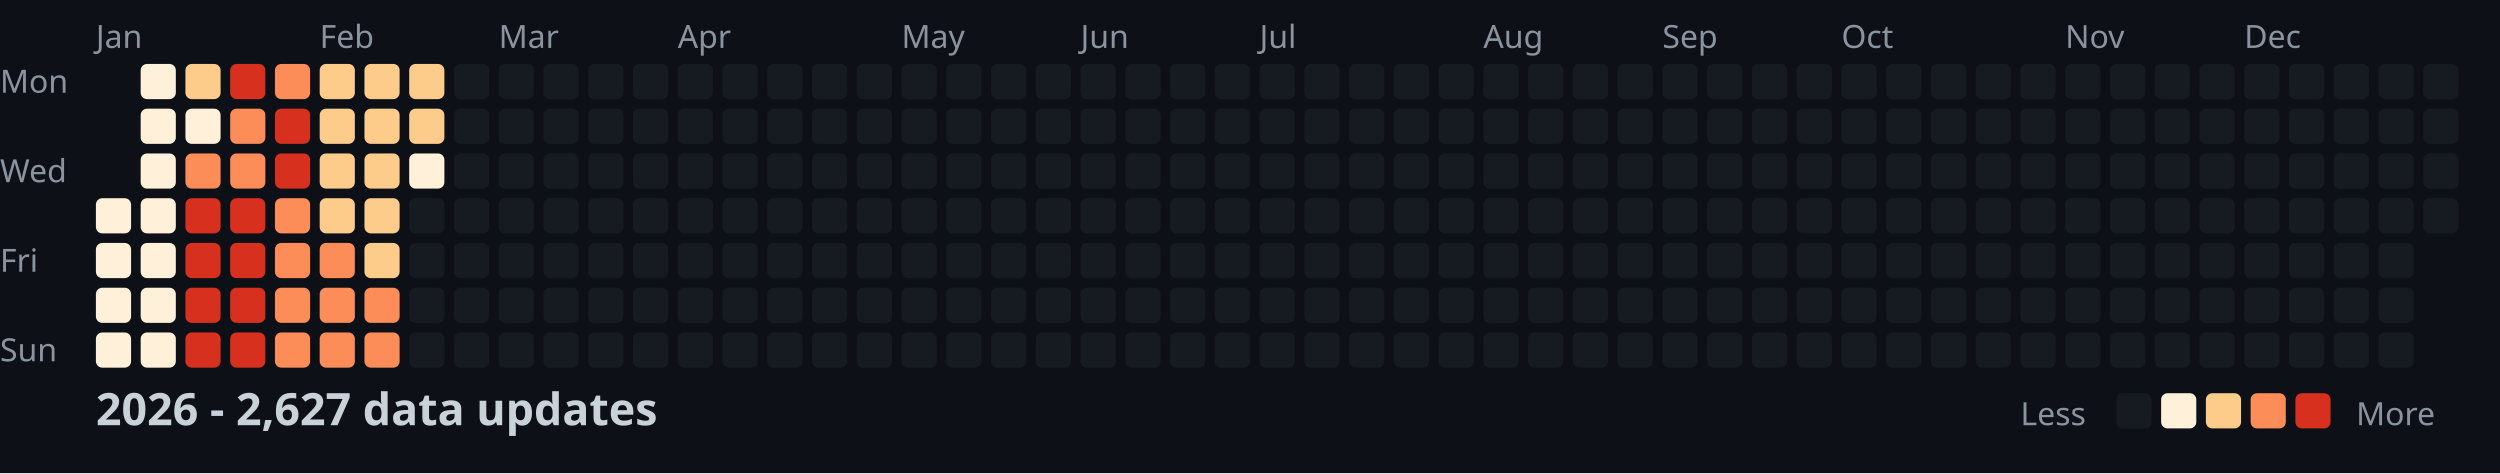
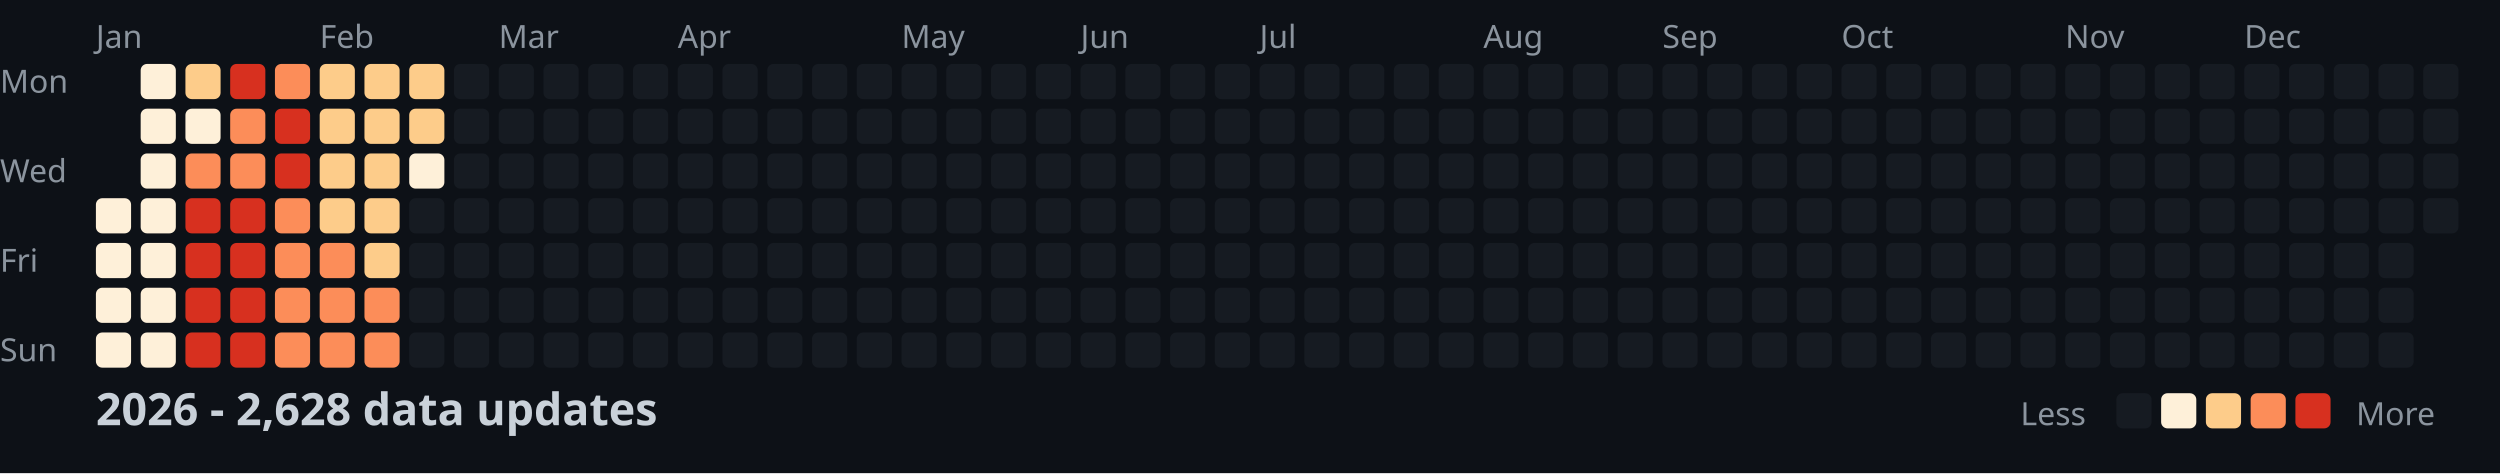
<svg xmlns="http://www.w3.org/2000/svg" width="782" height="148">
  <style>
    .month { font: 10px sans-serif; fill: #8b949e; }
    .day { font: 10px sans-serif; fill: #8b949e; }
    .title { font: bold 14px sans-serif; fill: #c9d1d9; }
    .legend { font: 10px sans-serif; fill: #8b949e; }
  </style>
  <rect width="100%" height="100%" fill="#0d1117" />
  <text x="0" y="29" class="day">Mon</text>
  <text x="0" y="57" class="day">Wed</text>
  <text x="0" y="85" class="day">Fri</text>
  <text x="0" y="113" class="day">Sun</text>
  <text x="30" y="15" class="month">Jan</text>
  <text x="100" y="15" class="month">Feb</text>
  <text x="156" y="15" class="month">Mar</text>
  <text x="212" y="15" class="month">Apr</text>
  <text x="282" y="15" class="month">May</text>
  <text x="338" y="15" class="month">Jun</text>
  <text x="394" y="15" class="month">Jul</text>
  <text x="464" y="15" class="month">Aug</text>
  <text x="520" y="15" class="month">Sep</text>
  <text x="576" y="15" class="month">Oct</text>
  <text x="646" y="15" class="month">Nov</text>
  <text x="702" y="15" class="month">Dec</text>
  <rect x="30" y="62" width="11" height="11" fill="#fef0d9" rx="2" />
  <rect x="30" y="76" width="11" height="11" fill="#fef0d9" rx="2" />
  <rect x="30" y="90" width="11" height="11" fill="#fef0d9" rx="2" />
  <rect x="30" y="104" width="11" height="11" fill="#fef0d9" rx="2" />
  <rect x="44" y="20" width="11" height="11" fill="#fef0d9" rx="2" />
  <rect x="44" y="34" width="11" height="11" fill="#fef0d9" rx="2" />
  <rect x="44" y="48" width="11" height="11" fill="#fef0d9" rx="2" />
  <rect x="44" y="62" width="11" height="11" fill="#fef0d9" rx="2" />
  <rect x="44" y="76" width="11" height="11" fill="#fef0d9" rx="2" />
  <rect x="44" y="90" width="11" height="11" fill="#fef0d9" rx="2" />
  <rect x="44" y="104" width="11" height="11" fill="#fef0d9" rx="2" />
  <rect x="58" y="20" width="11" height="11" fill="#fdcc8a" rx="2" />
  <rect x="58" y="34" width="11" height="11" fill="#fef0d9" rx="2" />
  <rect x="58" y="48" width="11" height="11" fill="#fc8d59" rx="2" />
  <rect x="58" y="62" width="11" height="11" fill="#d7301f" rx="2" />
  <rect x="58" y="76" width="11" height="11" fill="#d7301f" rx="2" />
  <rect x="58" y="90" width="11" height="11" fill="#d7301f" rx="2" />
  <rect x="58" y="104" width="11" height="11" fill="#d7301f" rx="2" />
  <rect x="72" y="20" width="11" height="11" fill="#d7301f" rx="2" />
  <rect x="72" y="34" width="11" height="11" fill="#fc8d59" rx="2" />
  <rect x="72" y="48" width="11" height="11" fill="#fc8d59" rx="2" />
  <rect x="72" y="62" width="11" height="11" fill="#d7301f" rx="2" />
  <rect x="72" y="76" width="11" height="11" fill="#d7301f" rx="2" />
  <rect x="72" y="90" width="11" height="11" fill="#d7301f" rx="2" />
  <rect x="72" y="104" width="11" height="11" fill="#d7301f" rx="2" />
  <rect x="86" y="20" width="11" height="11" fill="#fc8d59" rx="2" />
  <rect x="86" y="34" width="11" height="11" fill="#d7301f" rx="2" />
  <rect x="86" y="48" width="11" height="11" fill="#d7301f" rx="2" />
  <rect x="86" y="62" width="11" height="11" fill="#fc8d59" rx="2" />
  <rect x="86" y="76" width="11" height="11" fill="#fc8d59" rx="2" />
  <rect x="86" y="90" width="11" height="11" fill="#fc8d59" rx="2" />
  <rect x="86" y="104" width="11" height="11" fill="#fc8d59" rx="2" />
  <rect x="100" y="20" width="11" height="11" fill="#fdcc8a" rx="2" />
  <rect x="100" y="34" width="11" height="11" fill="#fdcc8a" rx="2" />
  <rect x="100" y="48" width="11" height="11" fill="#fdcc8a" rx="2" />
  <rect x="100" y="62" width="11" height="11" fill="#fdcc8a" rx="2" />
  <rect x="100" y="76" width="11" height="11" fill="#fc8d59" rx="2" />
  <rect x="100" y="90" width="11" height="11" fill="#fc8d59" rx="2" />
  <rect x="100" y="104" width="11" height="11" fill="#fc8d59" rx="2" />
  <rect x="114" y="20" width="11" height="11" fill="#fdcc8a" rx="2" />
  <rect x="114" y="34" width="11" height="11" fill="#fdcc8a" rx="2" />
  <rect x="114" y="48" width="11" height="11" fill="#fdcc8a" rx="2" />
  <rect x="114" y="62" width="11" height="11" fill="#fdcc8a" rx="2" />
  <rect x="114" y="76" width="11" height="11" fill="#fdcc8a" rx="2" />
  <rect x="114" y="90" width="11" height="11" fill="#fc8d59" rx="2" />
  <rect x="114" y="104" width="11" height="11" fill="#fc8d59" rx="2" />
  <rect x="128" y="20" width="11" height="11" fill="#fdcc8a" rx="2" />
  <rect x="128" y="34" width="11" height="11" fill="#fdcc8a" rx="2" />
  <rect x="128" y="48" width="11" height="11" fill="#fef0d9" rx="2" />
  <rect x="128" y="62" width="11" height="11" fill="#161b22" rx="2" />
  <rect x="128" y="76" width="11" height="11" fill="#161b22" rx="2" />
  <rect x="128" y="90" width="11" height="11" fill="#161b22" rx="2" />
  <rect x="128" y="104" width="11" height="11" fill="#161b22" rx="2" />
  <rect x="142" y="20" width="11" height="11" fill="#161b22" rx="2" />
  <rect x="142" y="34" width="11" height="11" fill="#161b22" rx="2" />
  <rect x="142" y="48" width="11" height="11" fill="#161b22" rx="2" />
  <rect x="142" y="62" width="11" height="11" fill="#161b22" rx="2" />
  <rect x="142" y="76" width="11" height="11" fill="#161b22" rx="2" />
  <rect x="142" y="90" width="11" height="11" fill="#161b22" rx="2" />
  <rect x="142" y="104" width="11" height="11" fill="#161b22" rx="2" />
  <rect x="156" y="20" width="11" height="11" fill="#161b22" rx="2" />
  <rect x="156" y="34" width="11" height="11" fill="#161b22" rx="2" />
  <rect x="156" y="48" width="11" height="11" fill="#161b22" rx="2" />
  <rect x="156" y="62" width="11" height="11" fill="#161b22" rx="2" />
  <rect x="156" y="76" width="11" height="11" fill="#161b22" rx="2" />
  <rect x="156" y="90" width="11" height="11" fill="#161b22" rx="2" />
  <rect x="156" y="104" width="11" height="11" fill="#161b22" rx="2" />
  <rect x="170" y="20" width="11" height="11" fill="#161b22" rx="2" />
  <rect x="170" y="34" width="11" height="11" fill="#161b22" rx="2" />
  <rect x="170" y="48" width="11" height="11" fill="#161b22" rx="2" />
  <rect x="170" y="62" width="11" height="11" fill="#161b22" rx="2" />
  <rect x="170" y="76" width="11" height="11" fill="#161b22" rx="2" />
  <rect x="170" y="90" width="11" height="11" fill="#161b22" rx="2" />
  <rect x="170" y="104" width="11" height="11" fill="#161b22" rx="2" />
  <rect x="184" y="20" width="11" height="11" fill="#161b22" rx="2" />
  <rect x="184" y="34" width="11" height="11" fill="#161b22" rx="2" />
  <rect x="184" y="48" width="11" height="11" fill="#161b22" rx="2" />
  <rect x="184" y="62" width="11" height="11" fill="#161b22" rx="2" />
  <rect x="184" y="76" width="11" height="11" fill="#161b22" rx="2" />
  <rect x="184" y="90" width="11" height="11" fill="#161b22" rx="2" />
  <rect x="184" y="104" width="11" height="11" fill="#161b22" rx="2" />
  <rect x="198" y="20" width="11" height="11" fill="#161b22" rx="2" />
  <rect x="198" y="34" width="11" height="11" fill="#161b22" rx="2" />
  <rect x="198" y="48" width="11" height="11" fill="#161b22" rx="2" />
  <rect x="198" y="62" width="11" height="11" fill="#161b22" rx="2" />
  <rect x="198" y="76" width="11" height="11" fill="#161b22" rx="2" />
  <rect x="198" y="90" width="11" height="11" fill="#161b22" rx="2" />
  <rect x="198" y="104" width="11" height="11" fill="#161b22" rx="2" />
  <rect x="212" y="20" width="11" height="11" fill="#161b22" rx="2" />
  <rect x="212" y="34" width="11" height="11" fill="#161b22" rx="2" />
  <rect x="212" y="48" width="11" height="11" fill="#161b22" rx="2" />
  <rect x="212" y="62" width="11" height="11" fill="#161b22" rx="2" />
  <rect x="212" y="76" width="11" height="11" fill="#161b22" rx="2" />
  <rect x="212" y="90" width="11" height="11" fill="#161b22" rx="2" />
  <rect x="212" y="104" width="11" height="11" fill="#161b22" rx="2" />
  <rect x="226" y="20" width="11" height="11" fill="#161b22" rx="2" />
  <rect x="226" y="34" width="11" height="11" fill="#161b22" rx="2" />
  <rect x="226" y="48" width="11" height="11" fill="#161b22" rx="2" />
  <rect x="226" y="62" width="11" height="11" fill="#161b22" rx="2" />
  <rect x="226" y="76" width="11" height="11" fill="#161b22" rx="2" />
  <rect x="226" y="90" width="11" height="11" fill="#161b22" rx="2" />
  <rect x="226" y="104" width="11" height="11" fill="#161b22" rx="2" />
  <rect x="240" y="20" width="11" height="11" fill="#161b22" rx="2" />
  <rect x="240" y="34" width="11" height="11" fill="#161b22" rx="2" />
  <rect x="240" y="48" width="11" height="11" fill="#161b22" rx="2" />
  <rect x="240" y="62" width="11" height="11" fill="#161b22" rx="2" />
  <rect x="240" y="76" width="11" height="11" fill="#161b22" rx="2" />
  <rect x="240" y="90" width="11" height="11" fill="#161b22" rx="2" />
  <rect x="240" y="104" width="11" height="11" fill="#161b22" rx="2" />
  <rect x="254" y="20" width="11" height="11" fill="#161b22" rx="2" />
  <rect x="254" y="34" width="11" height="11" fill="#161b22" rx="2" />
  <rect x="254" y="48" width="11" height="11" fill="#161b22" rx="2" />
  <rect x="254" y="62" width="11" height="11" fill="#161b22" rx="2" />
  <rect x="254" y="76" width="11" height="11" fill="#161b22" rx="2" />
  <rect x="254" y="90" width="11" height="11" fill="#161b22" rx="2" />
  <rect x="254" y="104" width="11" height="11" fill="#161b22" rx="2" />
  <rect x="268" y="20" width="11" height="11" fill="#161b22" rx="2" />
  <rect x="268" y="34" width="11" height="11" fill="#161b22" rx="2" />
  <rect x="268" y="48" width="11" height="11" fill="#161b22" rx="2" />
  <rect x="268" y="62" width="11" height="11" fill="#161b22" rx="2" />
  <rect x="268" y="76" width="11" height="11" fill="#161b22" rx="2" />
  <rect x="268" y="90" width="11" height="11" fill="#161b22" rx="2" />
  <rect x="268" y="104" width="11" height="11" fill="#161b22" rx="2" />
  <rect x="282" y="20" width="11" height="11" fill="#161b22" rx="2" />
  <rect x="282" y="34" width="11" height="11" fill="#161b22" rx="2" />
  <rect x="282" y="48" width="11" height="11" fill="#161b22" rx="2" />
  <rect x="282" y="62" width="11" height="11" fill="#161b22" rx="2" />
  <rect x="282" y="76" width="11" height="11" fill="#161b22" rx="2" />
  <rect x="282" y="90" width="11" height="11" fill="#161b22" rx="2" />
  <rect x="282" y="104" width="11" height="11" fill="#161b22" rx="2" />
  <rect x="296" y="20" width="11" height="11" fill="#161b22" rx="2" />
  <rect x="296" y="34" width="11" height="11" fill="#161b22" rx="2" />
  <rect x="296" y="48" width="11" height="11" fill="#161b22" rx="2" />
  <rect x="296" y="62" width="11" height="11" fill="#161b22" rx="2" />
  <rect x="296" y="76" width="11" height="11" fill="#161b22" rx="2" />
  <rect x="296" y="90" width="11" height="11" fill="#161b22" rx="2" />
  <rect x="296" y="104" width="11" height="11" fill="#161b22" rx="2" />
  <rect x="310" y="20" width="11" height="11" fill="#161b22" rx="2" />
  <rect x="310" y="34" width="11" height="11" fill="#161b22" rx="2" />
  <rect x="310" y="48" width="11" height="11" fill="#161b22" rx="2" />
  <rect x="310" y="62" width="11" height="11" fill="#161b22" rx="2" />
  <rect x="310" y="76" width="11" height="11" fill="#161b22" rx="2" />
  <rect x="310" y="90" width="11" height="11" fill="#161b22" rx="2" />
  <rect x="310" y="104" width="11" height="11" fill="#161b22" rx="2" />
  <rect x="324" y="20" width="11" height="11" fill="#161b22" rx="2" />
  <rect x="324" y="34" width="11" height="11" fill="#161b22" rx="2" />
  <rect x="324" y="48" width="11" height="11" fill="#161b22" rx="2" />
  <rect x="324" y="62" width="11" height="11" fill="#161b22" rx="2" />
  <rect x="324" y="76" width="11" height="11" fill="#161b22" rx="2" />
  <rect x="324" y="90" width="11" height="11" fill="#161b22" rx="2" />
  <rect x="324" y="104" width="11" height="11" fill="#161b22" rx="2" />
  <rect x="338" y="20" width="11" height="11" fill="#161b22" rx="2" />
  <rect x="338" y="34" width="11" height="11" fill="#161b22" rx="2" />
  <rect x="338" y="48" width="11" height="11" fill="#161b22" rx="2" />
  <rect x="338" y="62" width="11" height="11" fill="#161b22" rx="2" />
  <rect x="338" y="76" width="11" height="11" fill="#161b22" rx="2" />
  <rect x="338" y="90" width="11" height="11" fill="#161b22" rx="2" />
  <rect x="338" y="104" width="11" height="11" fill="#161b22" rx="2" />
  <rect x="352" y="20" width="11" height="11" fill="#161b22" rx="2" />
  <rect x="352" y="34" width="11" height="11" fill="#161b22" rx="2" />
  <rect x="352" y="48" width="11" height="11" fill="#161b22" rx="2" />
  <rect x="352" y="62" width="11" height="11" fill="#161b22" rx="2" />
  <rect x="352" y="76" width="11" height="11" fill="#161b22" rx="2" />
  <rect x="352" y="90" width="11" height="11" fill="#161b22" rx="2" />
  <rect x="352" y="104" width="11" height="11" fill="#161b22" rx="2" />
  <rect x="366" y="20" width="11" height="11" fill="#161b22" rx="2" />
  <rect x="366" y="34" width="11" height="11" fill="#161b22" rx="2" />
  <rect x="366" y="48" width="11" height="11" fill="#161b22" rx="2" />
  <rect x="366" y="62" width="11" height="11" fill="#161b22" rx="2" />
  <rect x="366" y="76" width="11" height="11" fill="#161b22" rx="2" />
  <rect x="366" y="90" width="11" height="11" fill="#161b22" rx="2" />
  <rect x="366" y="104" width="11" height="11" fill="#161b22" rx="2" />
  <rect x="380" y="20" width="11" height="11" fill="#161b22" rx="2" />
  <rect x="380" y="34" width="11" height="11" fill="#161b22" rx="2" />
  <rect x="380" y="48" width="11" height="11" fill="#161b22" rx="2" />
  <rect x="380" y="62" width="11" height="11" fill="#161b22" rx="2" />
  <rect x="380" y="76" width="11" height="11" fill="#161b22" rx="2" />
  <rect x="380" y="90" width="11" height="11" fill="#161b22" rx="2" />
  <rect x="380" y="104" width="11" height="11" fill="#161b22" rx="2" />
  <rect x="394" y="20" width="11" height="11" fill="#161b22" rx="2" />
  <rect x="394" y="34" width="11" height="11" fill="#161b22" rx="2" />
  <rect x="394" y="48" width="11" height="11" fill="#161b22" rx="2" />
  <rect x="394" y="62" width="11" height="11" fill="#161b22" rx="2" />
  <rect x="394" y="76" width="11" height="11" fill="#161b22" rx="2" />
  <rect x="394" y="90" width="11" height="11" fill="#161b22" rx="2" />
  <rect x="394" y="104" width="11" height="11" fill="#161b22" rx="2" />
  <rect x="408" y="20" width="11" height="11" fill="#161b22" rx="2" />
  <rect x="408" y="34" width="11" height="11" fill="#161b22" rx="2" />
  <rect x="408" y="48" width="11" height="11" fill="#161b22" rx="2" />
  <rect x="408" y="62" width="11" height="11" fill="#161b22" rx="2" />
  <rect x="408" y="76" width="11" height="11" fill="#161b22" rx="2" />
  <rect x="408" y="90" width="11" height="11" fill="#161b22" rx="2" />
  <rect x="408" y="104" width="11" height="11" fill="#161b22" rx="2" />
  <rect x="422" y="20" width="11" height="11" fill="#161b22" rx="2" />
  <rect x="422" y="34" width="11" height="11" fill="#161b22" rx="2" />
  <rect x="422" y="48" width="11" height="11" fill="#161b22" rx="2" />
  <rect x="422" y="62" width="11" height="11" fill="#161b22" rx="2" />
  <rect x="422" y="76" width="11" height="11" fill="#161b22" rx="2" />
  <rect x="422" y="90" width="11" height="11" fill="#161b22" rx="2" />
  <rect x="422" y="104" width="11" height="11" fill="#161b22" rx="2" />
  <rect x="436" y="20" width="11" height="11" fill="#161b22" rx="2" />
  <rect x="436" y="34" width="11" height="11" fill="#161b22" rx="2" />
  <rect x="436" y="48" width="11" height="11" fill="#161b22" rx="2" />
  <rect x="436" y="62" width="11" height="11" fill="#161b22" rx="2" />
  <rect x="436" y="76" width="11" height="11" fill="#161b22" rx="2" />
  <rect x="436" y="90" width="11" height="11" fill="#161b22" rx="2" />
  <rect x="436" y="104" width="11" height="11" fill="#161b22" rx="2" />
  <rect x="450" y="20" width="11" height="11" fill="#161b22" rx="2" />
  <rect x="450" y="34" width="11" height="11" fill="#161b22" rx="2" />
  <rect x="450" y="48" width="11" height="11" fill="#161b22" rx="2" />
  <rect x="450" y="62" width="11" height="11" fill="#161b22" rx="2" />
  <rect x="450" y="76" width="11" height="11" fill="#161b22" rx="2" />
  <rect x="450" y="90" width="11" height="11" fill="#161b22" rx="2" />
  <rect x="450" y="104" width="11" height="11" fill="#161b22" rx="2" />
  <rect x="464" y="20" width="11" height="11" fill="#161b22" rx="2" />
  <rect x="464" y="34" width="11" height="11" fill="#161b22" rx="2" />
  <rect x="464" y="48" width="11" height="11" fill="#161b22" rx="2" />
  <rect x="464" y="62" width="11" height="11" fill="#161b22" rx="2" />
  <rect x="464" y="76" width="11" height="11" fill="#161b22" rx="2" />
  <rect x="464" y="90" width="11" height="11" fill="#161b22" rx="2" />
  <rect x="464" y="104" width="11" height="11" fill="#161b22" rx="2" />
  <rect x="478" y="20" width="11" height="11" fill="#161b22" rx="2" />
  <rect x="478" y="34" width="11" height="11" fill="#161b22" rx="2" />
  <rect x="478" y="48" width="11" height="11" fill="#161b22" rx="2" />
  <rect x="478" y="62" width="11" height="11" fill="#161b22" rx="2" />
  <rect x="478" y="76" width="11" height="11" fill="#161b22" rx="2" />
  <rect x="478" y="90" width="11" height="11" fill="#161b22" rx="2" />
  <rect x="478" y="104" width="11" height="11" fill="#161b22" rx="2" />
  <rect x="492" y="20" width="11" height="11" fill="#161b22" rx="2" />
  <rect x="492" y="34" width="11" height="11" fill="#161b22" rx="2" />
  <rect x="492" y="48" width="11" height="11" fill="#161b22" rx="2" />
  <rect x="492" y="62" width="11" height="11" fill="#161b22" rx="2" />
  <rect x="492" y="76" width="11" height="11" fill="#161b22" rx="2" />
  <rect x="492" y="90" width="11" height="11" fill="#161b22" rx="2" />
  <rect x="492" y="104" width="11" height="11" fill="#161b22" rx="2" />
  <rect x="506" y="20" width="11" height="11" fill="#161b22" rx="2" />
  <rect x="506" y="34" width="11" height="11" fill="#161b22" rx="2" />
  <rect x="506" y="48" width="11" height="11" fill="#161b22" rx="2" />
  <rect x="506" y="62" width="11" height="11" fill="#161b22" rx="2" />
  <rect x="506" y="76" width="11" height="11" fill="#161b22" rx="2" />
  <rect x="506" y="90" width="11" height="11" fill="#161b22" rx="2" />
  <rect x="506" y="104" width="11" height="11" fill="#161b22" rx="2" />
  <rect x="520" y="20" width="11" height="11" fill="#161b22" rx="2" />
  <rect x="520" y="34" width="11" height="11" fill="#161b22" rx="2" />
  <rect x="520" y="48" width="11" height="11" fill="#161b22" rx="2" />
  <rect x="520" y="62" width="11" height="11" fill="#161b22" rx="2" />
  <rect x="520" y="76" width="11" height="11" fill="#161b22" rx="2" />
  <rect x="520" y="90" width="11" height="11" fill="#161b22" rx="2" />
  <rect x="520" y="104" width="11" height="11" fill="#161b22" rx="2" />
  <rect x="534" y="20" width="11" height="11" fill="#161b22" rx="2" />
  <rect x="534" y="34" width="11" height="11" fill="#161b22" rx="2" />
  <rect x="534" y="48" width="11" height="11" fill="#161b22" rx="2" />
  <rect x="534" y="62" width="11" height="11" fill="#161b22" rx="2" />
  <rect x="534" y="76" width="11" height="11" fill="#161b22" rx="2" />
  <rect x="534" y="90" width="11" height="11" fill="#161b22" rx="2" />
  <rect x="534" y="104" width="11" height="11" fill="#161b22" rx="2" />
  <rect x="548" y="20" width="11" height="11" fill="#161b22" rx="2" />
  <rect x="548" y="34" width="11" height="11" fill="#161b22" rx="2" />
  <rect x="548" y="48" width="11" height="11" fill="#161b22" rx="2" />
  <rect x="548" y="62" width="11" height="11" fill="#161b22" rx="2" />
  <rect x="548" y="76" width="11" height="11" fill="#161b22" rx="2" />
  <rect x="548" y="90" width="11" height="11" fill="#161b22" rx="2" />
  <rect x="548" y="104" width="11" height="11" fill="#161b22" rx="2" />
  <rect x="562" y="20" width="11" height="11" fill="#161b22" rx="2" />
  <rect x="562" y="34" width="11" height="11" fill="#161b22" rx="2" />
  <rect x="562" y="48" width="11" height="11" fill="#161b22" rx="2" />
  <rect x="562" y="62" width="11" height="11" fill="#161b22" rx="2" />
  <rect x="562" y="76" width="11" height="11" fill="#161b22" rx="2" />
  <rect x="562" y="90" width="11" height="11" fill="#161b22" rx="2" />
  <rect x="562" y="104" width="11" height="11" fill="#161b22" rx="2" />
  <rect x="576" y="20" width="11" height="11" fill="#161b22" rx="2" />
  <rect x="576" y="34" width="11" height="11" fill="#161b22" rx="2" />
  <rect x="576" y="48" width="11" height="11" fill="#161b22" rx="2" />
  <rect x="576" y="62" width="11" height="11" fill="#161b22" rx="2" />
  <rect x="576" y="76" width="11" height="11" fill="#161b22" rx="2" />
  <rect x="576" y="90" width="11" height="11" fill="#161b22" rx="2" />
  <rect x="576" y="104" width="11" height="11" fill="#161b22" rx="2" />
  <rect x="590" y="20" width="11" height="11" fill="#161b22" rx="2" />
  <rect x="590" y="34" width="11" height="11" fill="#161b22" rx="2" />
  <rect x="590" y="48" width="11" height="11" fill="#161b22" rx="2" />
  <rect x="590" y="62" width="11" height="11" fill="#161b22" rx="2" />
  <rect x="590" y="76" width="11" height="11" fill="#161b22" rx="2" />
  <rect x="590" y="90" width="11" height="11" fill="#161b22" rx="2" />
  <rect x="590" y="104" width="11" height="11" fill="#161b22" rx="2" />
  <rect x="604" y="20" width="11" height="11" fill="#161b22" rx="2" />
  <rect x="604" y="34" width="11" height="11" fill="#161b22" rx="2" />
  <rect x="604" y="48" width="11" height="11" fill="#161b22" rx="2" />
  <rect x="604" y="62" width="11" height="11" fill="#161b22" rx="2" />
  <rect x="604" y="76" width="11" height="11" fill="#161b22" rx="2" />
  <rect x="604" y="90" width="11" height="11" fill="#161b22" rx="2" />
  <rect x="604" y="104" width="11" height="11" fill="#161b22" rx="2" />
  <rect x="618" y="20" width="11" height="11" fill="#161b22" rx="2" />
  <rect x="618" y="34" width="11" height="11" fill="#161b22" rx="2" />
  <rect x="618" y="48" width="11" height="11" fill="#161b22" rx="2" />
  <rect x="618" y="62" width="11" height="11" fill="#161b22" rx="2" />
  <rect x="618" y="76" width="11" height="11" fill="#161b22" rx="2" />
  <rect x="618" y="90" width="11" height="11" fill="#161b22" rx="2" />
  <rect x="618" y="104" width="11" height="11" fill="#161b22" rx="2" />
  <rect x="632" y="20" width="11" height="11" fill="#161b22" rx="2" />
  <rect x="632" y="34" width="11" height="11" fill="#161b22" rx="2" />
  <rect x="632" y="48" width="11" height="11" fill="#161b22" rx="2" />
  <rect x="632" y="62" width="11" height="11" fill="#161b22" rx="2" />
  <rect x="632" y="76" width="11" height="11" fill="#161b22" rx="2" />
  <rect x="632" y="90" width="11" height="11" fill="#161b22" rx="2" />
  <rect x="632" y="104" width="11" height="11" fill="#161b22" rx="2" />
  <rect x="646" y="20" width="11" height="11" fill="#161b22" rx="2" />
  <rect x="646" y="34" width="11" height="11" fill="#161b22" rx="2" />
  <rect x="646" y="48" width="11" height="11" fill="#161b22" rx="2" />
  <rect x="646" y="62" width="11" height="11" fill="#161b22" rx="2" />
  <rect x="646" y="76" width="11" height="11" fill="#161b22" rx="2" />
  <rect x="646" y="90" width="11" height="11" fill="#161b22" rx="2" />
  <rect x="646" y="104" width="11" height="11" fill="#161b22" rx="2" />
  <rect x="660" y="20" width="11" height="11" fill="#161b22" rx="2" />
  <rect x="660" y="34" width="11" height="11" fill="#161b22" rx="2" />
  <rect x="660" y="48" width="11" height="11" fill="#161b22" rx="2" />
  <rect x="660" y="62" width="11" height="11" fill="#161b22" rx="2" />
  <rect x="660" y="76" width="11" height="11" fill="#161b22" rx="2" />
  <rect x="660" y="90" width="11" height="11" fill="#161b22" rx="2" />
  <rect x="660" y="104" width="11" height="11" fill="#161b22" rx="2" />
  <rect x="674" y="20" width="11" height="11" fill="#161b22" rx="2" />
  <rect x="674" y="34" width="11" height="11" fill="#161b22" rx="2" />
  <rect x="674" y="48" width="11" height="11" fill="#161b22" rx="2" />
  <rect x="674" y="62" width="11" height="11" fill="#161b22" rx="2" />
  <rect x="674" y="76" width="11" height="11" fill="#161b22" rx="2" />
  <rect x="674" y="90" width="11" height="11" fill="#161b22" rx="2" />
  <rect x="674" y="104" width="11" height="11" fill="#161b22" rx="2" />
  <rect x="688" y="20" width="11" height="11" fill="#161b22" rx="2" />
  <rect x="688" y="34" width="11" height="11" fill="#161b22" rx="2" />
  <rect x="688" y="48" width="11" height="11" fill="#161b22" rx="2" />
  <rect x="688" y="62" width="11" height="11" fill="#161b22" rx="2" />
  <rect x="688" y="76" width="11" height="11" fill="#161b22" rx="2" />
  <rect x="688" y="90" width="11" height="11" fill="#161b22" rx="2" />
  <rect x="688" y="104" width="11" height="11" fill="#161b22" rx="2" />
  <rect x="702" y="20" width="11" height="11" fill="#161b22" rx="2" />
  <rect x="702" y="34" width="11" height="11" fill="#161b22" rx="2" />
  <rect x="702" y="48" width="11" height="11" fill="#161b22" rx="2" />
  <rect x="702" y="62" width="11" height="11" fill="#161b22" rx="2" />
  <rect x="702" y="76" width="11" height="11" fill="#161b22" rx="2" />
  <rect x="702" y="90" width="11" height="11" fill="#161b22" rx="2" />
  <rect x="702" y="104" width="11" height="11" fill="#161b22" rx="2" />
  <rect x="716" y="20" width="11" height="11" fill="#161b22" rx="2" />
  <rect x="716" y="34" width="11" height="11" fill="#161b22" rx="2" />
  <rect x="716" y="48" width="11" height="11" fill="#161b22" rx="2" />
  <rect x="716" y="62" width="11" height="11" fill="#161b22" rx="2" />
  <rect x="716" y="76" width="11" height="11" fill="#161b22" rx="2" />
  <rect x="716" y="90" width="11" height="11" fill="#161b22" rx="2" />
  <rect x="716" y="104" width="11" height="11" fill="#161b22" rx="2" />
  <rect x="730" y="20" width="11" height="11" fill="#161b22" rx="2" />
  <rect x="730" y="34" width="11" height="11" fill="#161b22" rx="2" />
  <rect x="730" y="48" width="11" height="11" fill="#161b22" rx="2" />
  <rect x="730" y="62" width="11" height="11" fill="#161b22" rx="2" />
  <rect x="730" y="76" width="11" height="11" fill="#161b22" rx="2" />
  <rect x="730" y="90" width="11" height="11" fill="#161b22" rx="2" />
  <rect x="730" y="104" width="11" height="11" fill="#161b22" rx="2" />
  <rect x="744" y="20" width="11" height="11" fill="#161b22" rx="2" />
  <rect x="744" y="34" width="11" height="11" fill="#161b22" rx="2" />
  <rect x="744" y="48" width="11" height="11" fill="#161b22" rx="2" />
  <rect x="744" y="62" width="11" height="11" fill="#161b22" rx="2" />
  <rect x="744" y="76" width="11" height="11" fill="#161b22" rx="2" />
  <rect x="744" y="90" width="11" height="11" fill="#161b22" rx="2" />
  <rect x="744" y="104" width="11" height="11" fill="#161b22" rx="2" />
  <rect x="758" y="20" width="11" height="11" fill="#161b22" rx="2" />
  <rect x="758" y="34" width="11" height="11" fill="#161b22" rx="2" />
  <rect x="758" y="48" width="11" height="11" fill="#161b22" rx="2" />
  <rect x="758" y="62" width="11" height="11" fill="#161b22" rx="2" />
-   <text x="30" y="133" class="title">2026 - 2,627 data updates</text>
+   <text x="30" y="133" class="title">2026 - 2,628 data updates</text>
  <text x="632" y="133" class="legend">Less</text>
  <rect x="662" y="123" width="11" height="11" fill="#161b22" rx="2" />
  <rect x="676" y="123" width="11" height="11" fill="#fef0d9" rx="2" />
  <rect x="690" y="123" width="11" height="11" fill="#fdcc8a" rx="2" />
  <rect x="704" y="123" width="11" height="11" fill="#fc8d59" rx="2" />
  <rect x="718" y="123" width="11" height="11" fill="#d7301f" rx="2" />
  <text x="737" y="133" class="legend">More</text>
</svg>
